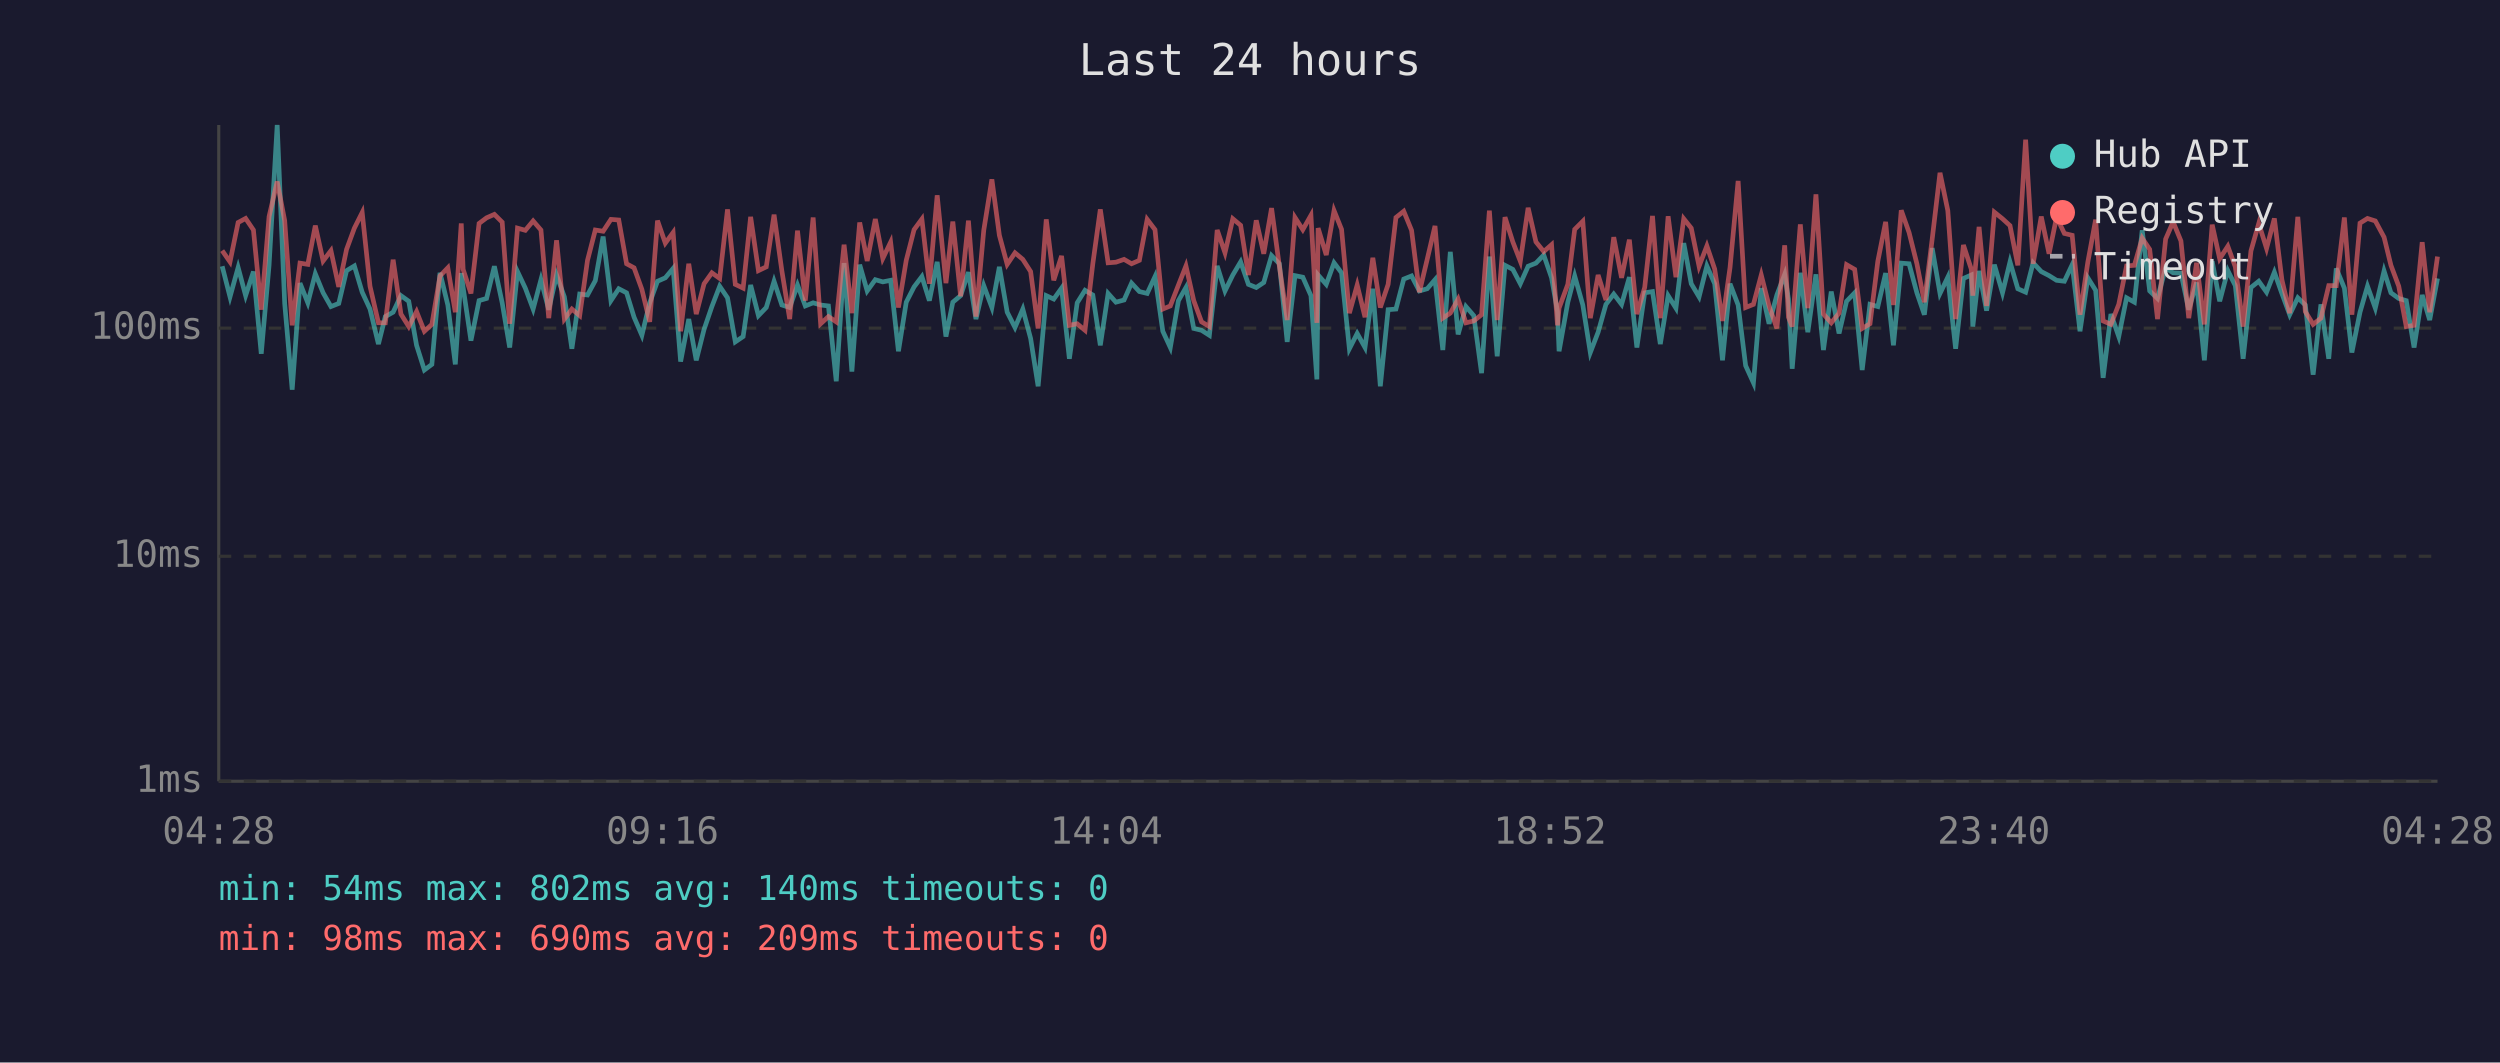
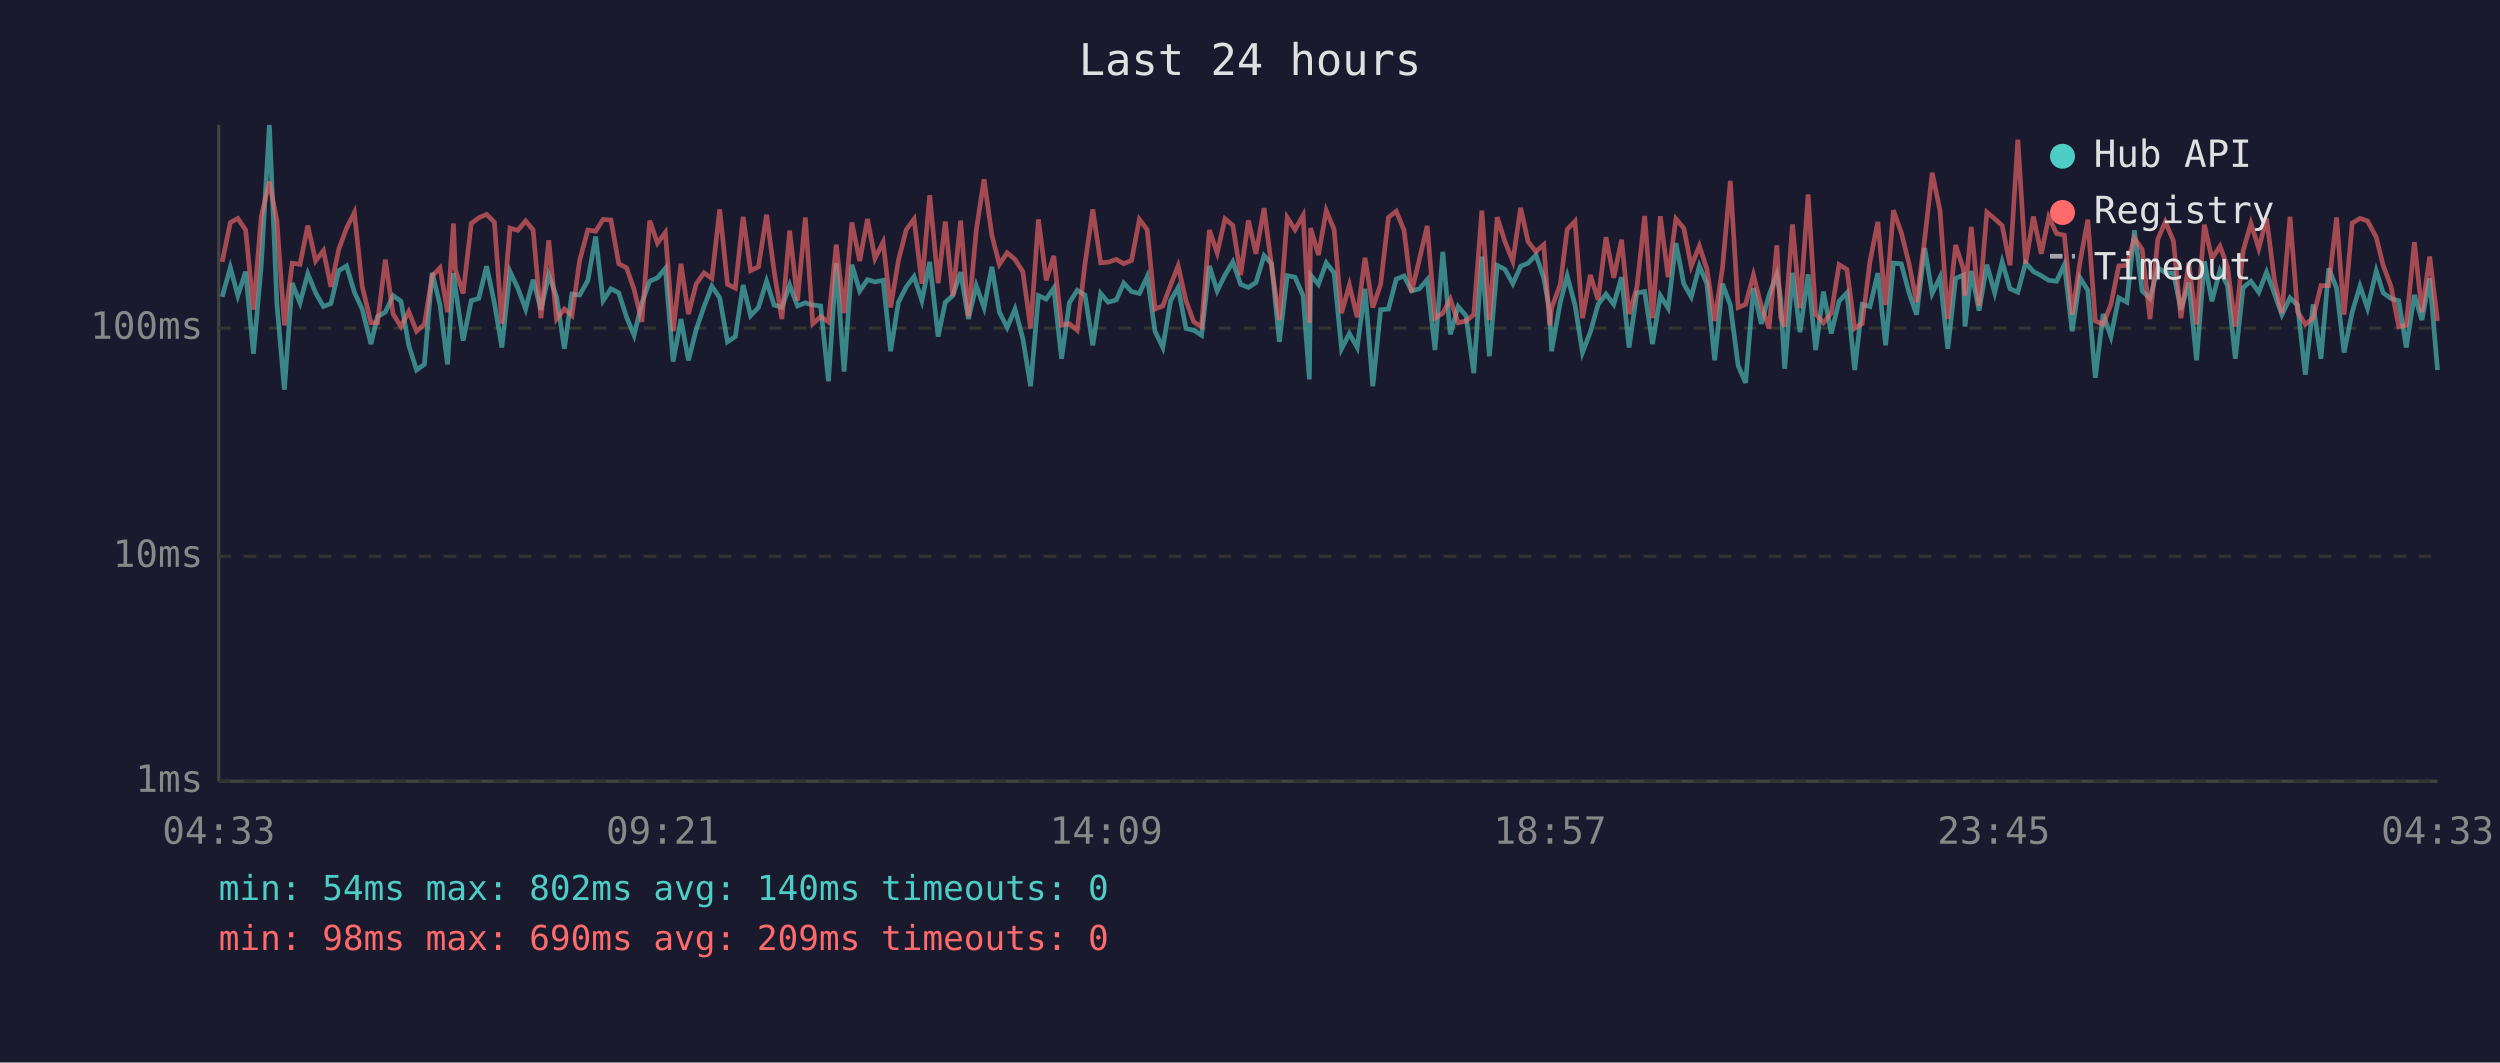
<svg xmlns="http://www.w3.org/2000/svg" viewBox="0 0 800 340" font-family="monospace" font-size="12">
  <rect width="800" height="340" fill="#1a1a2e" />
  <text x="400" y="24" fill="#e0e0e0" font-size="14" text-anchor="middle">Last 24 hours</text>
  <line x1="70" y1="40" x2="70" y2="250" stroke="#444" stroke-width="1" />
  <line x1="70" y1="250" x2="780" y2="250" stroke="#444" stroke-width="1" />
  <line x1="70" y1="250" x2="780" y2="250" stroke="#333" stroke-width="1" stroke-dasharray="4" />
  <text x="65" y="250" fill="#888" text-anchor="end" dominant-baseline="middle">1ms</text>
  <line x1="70" y1="178" x2="780" y2="178" stroke="#333" stroke-width="1" stroke-dasharray="4" />
  <text x="65" y="178" fill="#888" text-anchor="end" dominant-baseline="middle">10ms</text>
  <line x1="70" y1="105" x2="780" y2="105" stroke="#333" stroke-width="1" stroke-dasharray="4" />
  <text x="65" y="105" fill="#888" text-anchor="end" dominant-baseline="middle">100ms</text>
-   <text x="70" y="270" fill="#888" text-anchor="middle">04:28</text>
-   <text x="212" y="270" fill="#888" text-anchor="middle">09:16</text>
-   <text x="354" y="270" fill="#888" text-anchor="middle">14:04</text>
-   <text x="496" y="270" fill="#888" text-anchor="middle">18:52</text>
-   <text x="638" y="270" fill="#888" text-anchor="middle">23:40</text>
-   <text x="780" y="270" fill="#888" text-anchor="middle">04:28</text>
-   <polyline points="71.1,85.2 73.6,95.0 76.2,85.6 78.6,94.6 81.1,86.9 83.6,113.2 86.1,84.9 88.7,40.0 91.1,97.1 93.5,124.7 96.0,90.6 98.5,96.9 100.9,87.6 103.4,93.7 105.9,98.1 108.4,97.1 110.9,86.6 113.4,85.1 115.9,93.5 118.4,98.9 121.1,110.1 123.3,101.3 125.8,99.9 128.3,94.6 130.8,96.4 133.3,110.5 135.8,118.4 138.2,116.6 140.8,87.3 143.3,97.6 145.7,116.6 147.6,87.4 148.2,92.0 150.7,109.0 153.3,96.2 155.7,95.5 158.2,85.2 160.7,96.9 163.1,111.2 165.6,86.9 168.1,92.2 170.6,98.9 173.1,89.5 175.6,99.1 178.1,88.0 180.6,95.0 183.0,111.6 185.5,94.1 188.0,94.4 190.5,89.8 193.0,75.7 195.5,96.2 198.0,92.4 200.5,93.7 202.9,101.5 205.4,107.3 207.9,96.9 210.4,90.0 212.9,88.9 215.4,85.9 217.8,115.7 220.4,102.1 222.8,115.3 225.3,105.4 227.8,98.1 230.3,91.6 232.8,95.3 235.3,109.4 237.8,107.7 240.2,91.2 242.7,101.0 245.2,98.4 247.7,90.0 250.2,97.6 252.7,98.4 255.2,91.2 257.7,97.9 260.2,96.9 262.6,97.6 265.1,97.9 267.6,122.0 270.1,84.2 272.6,118.9 275.1,84.7 277.5,93.1 280.1,89.5 282.5,90.2 285.0,89.7 287.5,112.4 290.0,96.7 292.5,91.8 295.0,88.5 297.4,96.2 299.9,83.8 302.7,107.7 304.9,96.7 307.4,94.6 309.9,87.1 312.3,102.1 314.8,91.4 317.4,98.4 319.8,85.4 322.3,99.9 324.8,104.8 327.3,98.9 329.8,108.3 332.2,123.6 334.8,94.6 337.2,95.7 339.7,92.2 342.2,114.8 344.7,96.9 347.2,92.9 349.7,94.4 352.1,110.5 354.6,93.9 357.1,96.7 359.7,96.0 362.1,90.6 364.6,93.3 367.1,93.9 369.6,88.5 372.1,106.0 374.5,111.2 377.1,96.2 379.5,92.0 382.0,105.1 384.5,105.7 387.0,107.3 389.5,85.1 392.0,93.1 394.5,88.0 397.0,83.8 399.5,91.0 402.0,92.0 404.4,90.4 406.9,81.8 409.4,84.4 411.9,109.4 414.4,88.2 416.9,88.7 419.5,94.6 421.4,121.4 421.8,88.0 424.4,91.0 426.9,84.1 429.3,87.3 431.8,111.6 434.3,106.7 436.8,111.2 439.3,92.4 441.7,123.6 444.2,99.1 446.7,98.9 449.2,89.3 451.7,88.3 454.2,93.1 456.7,92.4 459.2,89.5 461.7,112.0 464.1,80.6 466.6,107.0 469.1,98.1 471.6,101.0 474.1,119.4 476.6,82.1 479.1,114.0 481.6,84.9 484.1,86.2 486.5,90.8 489.0,85.2 491.5,84.2 494.0,81.6 496.5,88.9 498.4,99.7 498.9,112.4 501.7,96.7 503.9,88.3 506.5,97.6 508.9,112.8 511.4,106.3 513.9,97.4 516.4,94.1 518.9,97.4 521.4,88.7 523.8,111.2 526.3,93.7 528.8,93.3 531.3,110.1 533.8,94.6 536.3,98.6 538.8,77.8 541.2,90.8 543.7,95.0 546.2,85.1 548.7,90.8 551.2,115.3 553.6,90.8 556.2,97.6 558.6,117.0 561.1,122.5 563.6,92.2 566.1,103.6 568.6,94.4 571.1,87.8 572.3,95.7 573.5,118.0 576.1,87.3 578.5,106.3 581.1,87.8 583.5,112.0 586.0,93.3 588.5,106.7 590.9,96.4 593.5,93.7 595.9,118.4 598.4,97.4 600.9,98.1 603.4,87.4 605.9,110.5 608.4,84.2 610.9,84.4 613.4,93.7 615.8,100.7 618.3,79.4 620.8,93.9 623.3,88.7 625.8,111.6 628.3,89.1 630.8,88.0 631.3,104.5 633.3,86.7 635.7,99.4 638.2,84.7 640.8,93.7 643.2,83.8 645.7,92.4 648.2,93.5 650.6,84.1 653.2,86.9 655.7,88.2 658.1,89.7 660.6,90.0 663.1,84.7 665.6,106.0 668.1,88.9 670.6,92.9 673.0,120.9 675.5,100.5 678.0,107.7 680.5,95.3 683.0,96.7 685.5,73.7 687.9,93.1 690.4,95.5 693.0,85.7 695.4,87.3 697.9,87.4 700.4,99.1 702.9,90.4 705.4,115.3 707.9,83.6 710.3,96.4 712.9,86.6 715.3,91.4 717.8,114.8 720.3,92.0 722.8,90.0 725.3,93.5 727.8,87.1 730.2,93.9 732.7,100.7 735.3,95.3 737.7,97.6 740.2,119.9 742.7,97.4 745.2,114.8 747.6,85.9 750.2,92.2 752.6,112.8 755.2,99.9 757.6,91.6 760.1,98.6 762.9,86.7 765.1,93.7 767.6,95.5 770.0,96.2 772.5,111.2 775.1,94.4 777.5,102.4 780.0,89.1" fill="none" stroke="#4ecdc4" stroke-width="1.5" opacity="0.6" />
-   <polyline points="71.1,80.2 73.6,83.8 76.2,71.2 78.6,69.9 81.1,73.6 83.6,99.1 86.1,69.3 88.7,58.1 91.1,70.6 93.5,104.1 96.0,84.2 98.5,84.6 100.9,72.2 103.4,83.5 105.9,80.2 108.4,91.8 110.9,79.8 113.4,73.0 115.9,68.0 118.4,91.6 121.1,103.3 123.3,103.3 125.8,83.1 128.3,100.5 130.8,104.5 133.3,99.7 135.8,106.0 138.2,103.8 140.8,88.3 143.3,85.7 145.7,99.9 147.6,71.5 148.2,86.2 150.7,93.9 153.3,71.5 155.7,69.7 158.2,68.6 160.7,71.1 163.1,103.6 165.6,73.0 168.1,73.7 170.6,70.7 173.1,73.6 175.6,101.8 178.1,76.9 180.6,102.1 183.0,98.9 185.5,101.0 188.0,83.3 190.5,73.6 193.0,74.0 195.5,70.2 198.0,70.4 200.5,84.4 202.9,85.7 205.4,92.6 207.9,103.0 210.4,70.6 212.9,77.8 215.4,74.4 217.8,106.0 220.4,84.4 222.8,100.5 225.3,90.8 227.8,87.3 230.3,89.1 232.8,67.0 235.3,91.0 237.8,92.2 240.2,69.4 242.7,86.6 245.2,85.4 247.7,68.7 250.2,86.7 252.7,102.1 255.2,73.8 257.7,96.2 260.2,69.6 262.6,103.6 265.1,101.3 267.6,103.0 270.1,78.3 272.6,100.2 275.1,71.2 277.5,83.5 280.1,70.1 282.5,82.7 285.0,77.5 287.5,98.4 290.0,83.3 292.5,73.5 295.0,70.1 297.4,90.8 299.9,62.5 302.7,90.6 304.9,70.9 307.4,94.8 309.9,70.6 312.3,101.3 314.8,73.7 317.4,57.4 319.8,75.3 322.3,84.6 324.8,80.9 327.3,83.0 329.8,86.9 332.2,105.1 334.8,70.2 337.2,89.7 339.7,81.9 342.2,104.1 344.7,103.6 347.2,105.7 349.7,84.4 352.1,67.0 354.6,84.1 357.1,83.9 359.7,83.0 362.1,84.4 364.6,83.3 367.1,70.2 369.6,73.5 372.1,98.9 374.5,97.9 377.1,91.2 379.5,85.1 382.0,96.2 384.5,103.0 387.0,104.5 389.5,73.6 392.0,80.9 394.5,70.0 397.0,72.1 399.5,88.0 402.0,70.5 404.4,81.2 406.9,66.6 409.4,85.2 411.9,102.4 414.4,69.6 416.9,73.5 419.5,68.9 421.4,103.3 421.8,73.0 424.4,81.6 426.9,67.4 429.3,73.4 431.8,100.2 434.3,91.2 436.8,101.5 439.3,82.5 441.7,98.4 444.2,91.0 446.7,69.6 449.2,67.6 451.7,73.7 454.2,93.5 456.7,83.0 459.2,72.3 461.7,101.8 464.1,100.2 466.6,95.7 469.1,103.3 471.6,102.7 474.1,100.7 476.6,67.4 479.1,102.4 481.6,69.5 484.1,77.4 486.5,83.6 489.0,66.5 491.5,77.4 494.0,80.5 496.5,78.3 498.4,104.1 498.9,98.6 501.7,91.0 503.9,73.4 506.5,70.8 508.9,101.8 511.4,88.0 513.9,96.0 516.4,75.9 518.9,88.9 521.4,76.7 523.8,100.5 526.3,92.0 528.8,69.1 531.3,101.8 533.8,69.2 536.3,88.7 538.8,70.0 541.2,73.0 543.7,85.2 546.2,78.7 548.7,86.1 551.2,102.7 553.6,85.7 556.2,57.9 558.6,98.4 561.1,97.4 563.6,88.0 566.1,97.9 568.6,105.1 571.1,78.5 572.3,101.5 573.5,104.5 576.1,71.8 578.5,98.6 581.1,62.2 583.5,100.5 586.0,103.3 588.5,100.2 590.9,84.7 593.5,86.2 595.9,105.1 598.4,103.6 600.9,83.6 603.4,71.0 605.9,97.6 608.4,67.3 610.9,74.4 613.4,84.4 615.8,96.7 618.3,76.5 620.8,55.3 623.3,67.4 625.8,102.1 628.3,78.4 630.8,86.1 631.3,94.6 633.3,72.6 635.7,97.9 638.2,67.9 640.8,70.0 643.2,72.2 645.7,84.9 648.2,44.7 650.6,84.4 653.2,69.3 655.7,81.2 658.1,69.5 660.6,74.7 663.1,75.3 665.6,100.7 668.1,83.9 670.6,70.3 673.0,102.7 675.5,103.8 678.0,97.4 680.5,85.1 683.0,84.9 685.5,76.2 687.9,79.8 690.4,102.1 693.0,76.5 695.4,71.0 697.9,77.1 700.4,101.8 702.9,84.1 705.4,103.8 707.9,71.9 710.3,82.8 712.9,78.8 715.3,85.4 717.8,104.5 720.3,80.3 722.8,71.5 725.3,79.5 727.8,69.9 730.2,89.5 732.7,100.2 735.3,69.4 737.7,99.7 740.2,103.8 742.7,101.8 745.2,91.4 747.6,91.4 750.2,69.6 752.6,100.7 755.2,71.4 757.6,69.9 760.1,70.7 762.9,75.9 765.1,84.9 767.6,91.6 770.0,104.5 772.5,104.1 775.1,77.5 777.5,99.9 780.0,82.1" fill="none" stroke="#ff6b6b" stroke-width="1.5" opacity="0.6" />
+   <text x="70" y="270" fill="#888" text-anchor="middle">04:33</text>
+   <text x="212" y="270" fill="#888" text-anchor="middle">09:21</text>
+   <text x="354" y="270" fill="#888" text-anchor="middle">14:09</text>
+   <text x="496" y="270" fill="#888" text-anchor="middle">18:57</text>
+   <text x="638" y="270" fill="#888" text-anchor="middle">23:45</text>
+   <text x="780" y="270" fill="#888" text-anchor="middle">04:33</text>
+   <polyline points="71.1,95.0 73.7,85.6 76.1,94.6 78.6,86.9 81.1,113.2 83.6,84.9 86.2,40.0 88.6,97.1 91.0,124.7 93.5,90.6 96.0,96.9 98.5,87.6 101.0,93.7 103.5,98.1 105.9,97.1 108.4,86.6 110.9,85.1 113.4,93.5 115.9,98.9 118.7,110.1 120.8,101.3 123.3,99.9 125.8,94.6 128.3,96.4 130.8,110.5 133.3,118.4 135.8,116.6 138.3,87.3 140.8,97.6 143.2,116.6 145.1,87.4 145.7,92.0 148.2,109.0 150.8,96.2 153.2,95.5 155.7,85.2 158.2,96.9 160.6,111.2 163.2,86.9 165.7,92.2 168.2,98.9 170.6,89.5 173.1,99.1 175.6,88.0 178.1,95.0 180.6,111.6 183.0,94.1 185.5,94.4 188.1,89.8 190.6,75.7 193.0,96.2 195.5,92.4 198.0,93.7 200.5,101.5 202.9,107.3 205.4,96.9 207.9,90.0 210.4,88.9 212.9,85.9 215.4,115.7 217.9,102.1 220.3,115.3 222.8,105.4 225.3,98.1 227.8,91.6 230.3,95.3 232.8,109.4 235.3,107.7 237.8,91.2 240.2,101.0 242.7,98.4 245.3,90.0 247.7,97.6 250.2,98.4 252.7,91.2 255.2,97.9 257.7,96.9 260.1,97.6 262.6,97.9 265.1,122.0 267.6,84.2 270.1,118.9 272.6,84.7 275.1,93.1 277.6,89.5 280.0,90.2 282.6,89.7 285.0,112.4 287.5,96.7 290.0,91.8 292.5,88.5 295.0,96.2 297.5,83.8 300.2,107.7 302.5,96.7 304.9,94.6 307.4,87.1 309.9,102.1 312.4,91.4 314.9,98.4 317.4,85.4 319.8,99.9 322.3,104.8 324.8,98.9 327.3,108.3 329.8,123.6 332.3,94.6 334.8,95.7 337.2,92.2 339.7,114.8 342.2,96.9 344.7,92.9 347.2,94.4 349.7,110.5 352.2,93.9 354.6,96.7 357.2,96.0 359.6,90.6 362.1,93.3 364.6,93.9 367.1,88.5 369.6,106.0 372.1,111.2 374.6,96.2 377.0,92.0 379.5,105.1 382.0,105.7 384.5,107.3 387.0,85.1 389.5,93.1 392.0,88.0 394.5,83.8 397.0,91.0 399.5,92.0 401.9,90.4 404.5,81.8 406.9,84.4 409.4,109.4 411.9,88.2 414.4,88.7 417.0,94.6 419.0,121.4 419.4,88.0 421.9,91.0 424.4,84.1 426.9,87.3 429.3,111.6 431.8,106.7 434.3,111.2 436.8,92.4 439.3,123.6 441.8,99.1 444.3,98.9 446.8,89.3 449.3,88.3 451.7,93.1 454.2,92.4 456.7,89.5 459.2,112.0 461.7,80.6 464.1,107.0 466.6,98.1 469.1,101.0 471.6,119.4 474.2,82.1 476.6,114.0 479.1,84.9 481.6,86.2 484.1,90.8 486.6,85.2 489.0,84.2 491.5,81.6 494.0,88.9 495.9,99.7 496.5,112.4 499.3,96.7 501.5,88.3 504.0,97.6 506.4,112.8 508.9,106.3 511.4,97.4 513.9,94.1 516.4,97.4 518.9,88.7 521.3,111.2 523.8,93.7 526.3,93.3 528.8,110.1 531.3,94.6 533.8,98.6 536.3,77.8 538.8,90.8 541.2,95.0 543.8,85.1 546.2,90.8 548.7,115.3 551.2,90.8 553.7,97.6 556.2,117.0 558.6,122.5 561.1,92.2 563.6,103.6 566.1,94.4 568.6,87.8 569.8,95.7 571.1,118.0 573.6,87.3 576.0,106.3 578.6,87.8 581.0,112.0 583.5,93.3 586.0,106.7 588.5,96.4 591.0,93.7 593.5,118.4 595.9,97.4 598.4,98.1 600.9,87.4 603.4,110.5 605.9,84.2 608.4,84.4 610.9,93.7 613.3,100.7 615.9,79.4 618.3,93.9 620.8,88.7 623.3,111.6 625.8,89.1 628.3,88.0 628.8,104.5 630.8,86.7 633.3,99.4 635.8,84.7 638.3,93.7 640.7,83.8 643.2,92.4 645.7,93.5 648.2,84.1 650.7,86.9 653.2,88.2 655.6,89.7 658.1,90.0 660.6,84.7 663.1,106.0 665.6,88.9 668.1,92.9 670.5,120.9 673.0,100.5 675.5,107.7 678.0,95.3 680.6,96.7 683.0,73.7 685.5,93.1 688.0,95.5 690.5,85.7 692.9,87.3 695.5,87.4 697.9,99.1 700.4,90.4 702.9,115.3 705.4,83.6 707.8,96.4 710.4,86.6 712.8,91.4 715.3,114.8 717.8,92.0 720.3,90.0 722.8,93.5 725.3,87.1 727.8,93.9 730.2,100.7 732.8,95.3 735.2,97.6 737.7,119.9 740.2,97.4 742.7,114.8 745.2,85.9 747.7,92.2 750.1,112.8 752.7,99.9 755.2,91.6 757.6,98.6 760.4,86.7 762.6,93.7 765.1,95.5 767.6,96.2 770.0,111.2 772.6,94.4 775.0,102.4 777.5,89.1 780.0,118.4" fill="none" stroke="#4ecdc4" stroke-width="1.5" opacity="0.6" />
+   <polyline points="71.1,83.8 73.7,71.2 76.1,69.9 78.6,73.6 81.1,99.1 83.6,69.3 86.2,58.1 88.6,70.6 91.0,104.1 93.5,84.2 96.0,84.6 98.5,72.2 101.0,83.5 103.5,80.2 105.9,91.8 108.4,79.8 110.9,73.0 113.4,68.0 115.9,91.6 118.7,103.3 120.8,103.3 123.3,83.1 125.8,100.5 128.3,104.5 130.8,99.7 133.3,106.0 135.8,103.8 138.3,88.3 140.8,85.7 143.2,99.9 145.1,71.5 145.7,86.2 148.2,93.9 150.8,71.5 153.2,69.7 155.7,68.6 158.2,71.1 160.6,103.6 163.2,73.0 165.7,73.7 168.2,70.7 170.6,73.6 173.1,101.8 175.6,76.9 178.1,102.1 180.6,98.9 183.0,101.0 185.5,83.3 188.1,73.6 190.6,74.0 193.0,70.2 195.5,70.4 198.0,84.4 200.5,85.7 202.9,92.6 205.4,103.0 207.9,70.6 210.4,77.8 212.9,74.4 215.4,106.0 217.9,84.4 220.3,100.5 222.8,90.8 225.3,87.3 227.8,89.1 230.3,67.0 232.8,91.0 235.3,92.2 237.8,69.4 240.2,86.6 242.7,85.4 245.3,68.7 247.7,86.7 250.2,102.1 252.7,73.8 255.2,96.2 257.7,69.6 260.1,103.6 262.6,101.3 265.1,103.0 267.6,78.3 270.1,100.2 272.6,71.2 275.1,83.5 277.6,70.1 280.0,82.7 282.6,77.5 285.0,98.4 287.5,83.3 290.0,73.5 292.5,70.1 295.0,90.8 297.5,62.5 300.2,90.6 302.5,70.9 304.9,94.8 307.4,70.6 309.9,101.3 312.4,73.7 314.9,57.4 317.4,75.3 319.8,84.6 322.3,80.9 324.8,83.0 327.3,86.9 329.8,105.1 332.3,70.2 334.8,89.7 337.2,81.9 339.7,104.1 342.2,103.6 344.7,105.7 347.2,84.4 349.7,67.0 352.2,84.1 354.6,83.9 357.2,83.0 359.6,84.4 362.1,83.3 364.6,70.2 367.1,73.5 369.6,98.9 372.1,97.9 374.6,91.2 377.0,85.1 379.5,96.2 382.0,103.0 384.5,104.5 387.0,73.6 389.5,80.9 392.0,70.0 394.5,72.1 397.0,88.0 399.5,70.5 401.9,81.2 404.5,66.6 406.9,85.2 409.4,102.4 411.9,69.6 414.4,73.5 417.0,68.9 419.0,103.3 419.4,73.0 421.9,81.6 424.4,67.4 426.9,73.4 429.3,100.2 431.8,91.2 434.3,101.5 436.8,82.5 439.3,98.4 441.8,91.0 444.3,69.6 446.8,67.6 449.3,73.7 451.7,93.5 454.2,83.0 456.7,72.3 459.2,101.8 461.7,100.2 464.1,95.7 466.6,103.3 469.1,102.7 471.6,100.7 474.2,67.4 476.6,102.4 479.1,69.5 481.6,77.4 484.1,83.6 486.6,66.5 489.0,77.4 491.5,80.5 494.0,78.3 495.9,104.1 496.5,98.6 499.3,91.0 501.5,73.4 504.0,70.8 506.4,101.8 508.9,88.0 511.4,96.0 513.9,75.9 516.4,88.9 518.9,76.7 521.3,100.5 523.8,92.0 526.3,69.1 528.8,101.8 531.3,69.2 533.8,88.7 536.3,70.0 538.8,73.0 541.2,85.2 543.8,78.7 546.2,86.1 548.7,102.7 551.2,85.7 553.7,57.9 556.2,98.4 558.6,97.4 561.1,88.0 563.6,97.9 566.1,105.1 568.6,78.5 569.8,101.5 571.1,104.5 573.6,71.8 576.0,98.6 578.6,62.2 581.0,100.5 583.5,103.3 586.0,100.2 588.5,84.7 591.0,86.2 593.5,105.1 595.9,103.6 598.4,83.6 600.9,71.0 603.4,97.6 605.9,67.3 608.4,74.4 610.9,84.4 613.3,96.7 615.9,76.5 618.3,55.3 620.8,67.4 623.3,102.1 625.8,78.4 628.3,86.1 628.8,94.6 630.8,72.6 633.3,97.9 635.8,67.9 638.3,70.0 640.7,72.2 643.2,84.9 645.7,44.7 648.2,84.4 650.7,69.3 653.2,81.2 655.6,69.5 658.1,74.7 660.6,75.3 663.1,100.7 665.6,83.9 668.1,70.3 670.5,102.7 673.0,103.8 675.5,97.4 678.0,85.1 680.6,84.9 683.0,76.2 685.5,79.8 688.0,102.1 690.5,76.5 692.9,71.0 695.5,77.1 697.9,101.8 700.4,84.1 702.9,103.8 705.4,71.9 707.8,82.8 710.4,78.8 712.8,85.4 715.3,104.5 717.8,80.3 720.3,71.5 722.8,79.5 725.3,69.9 727.8,89.5 730.2,100.2 732.8,69.4 735.2,99.7 737.7,103.8 740.2,101.8 742.7,91.4 745.2,91.4 747.7,69.6 750.1,100.7 752.7,71.4 755.2,69.9 757.6,70.7 760.4,75.9 762.6,84.9 765.1,91.6 767.6,104.5 770.0,104.1 772.6,77.5 775.0,99.9 777.5,82.1 780.0,102.7" fill="none" stroke="#ff6b6b" stroke-width="1.5" opacity="0.6" />
  <circle cx="660" cy="50" r="4" fill="#4ecdc4" />
  <text x="670" y="50" fill="#e0e0e0" dominant-baseline="middle">Hub API</text>
  <circle cx="660" cy="68" r="4" fill="#ff6b6b" />
  <text x="670" y="68" fill="#e0e0e0" dominant-baseline="middle">Registry</text>
  <line x1="656" y1="82" x2="664" y2="82" stroke="#e0e0e0" stroke-width="1.5" stroke-dasharray="4,3" opacity="0.7" />
  <text x="670" y="86" fill="#e0e0e0" dominant-baseline="middle">Timeout</text>
  <text x="70" y="288" fill="#4ecdc4" font-size="11">min: 54ms  max: 802ms  avg: 140ms  timeouts: 0</text>
  <text x="70" y="304" fill="#ff6b6b" font-size="11">min: 98ms  max: 690ms  avg: 209ms  timeouts: 0</text>
</svg>
